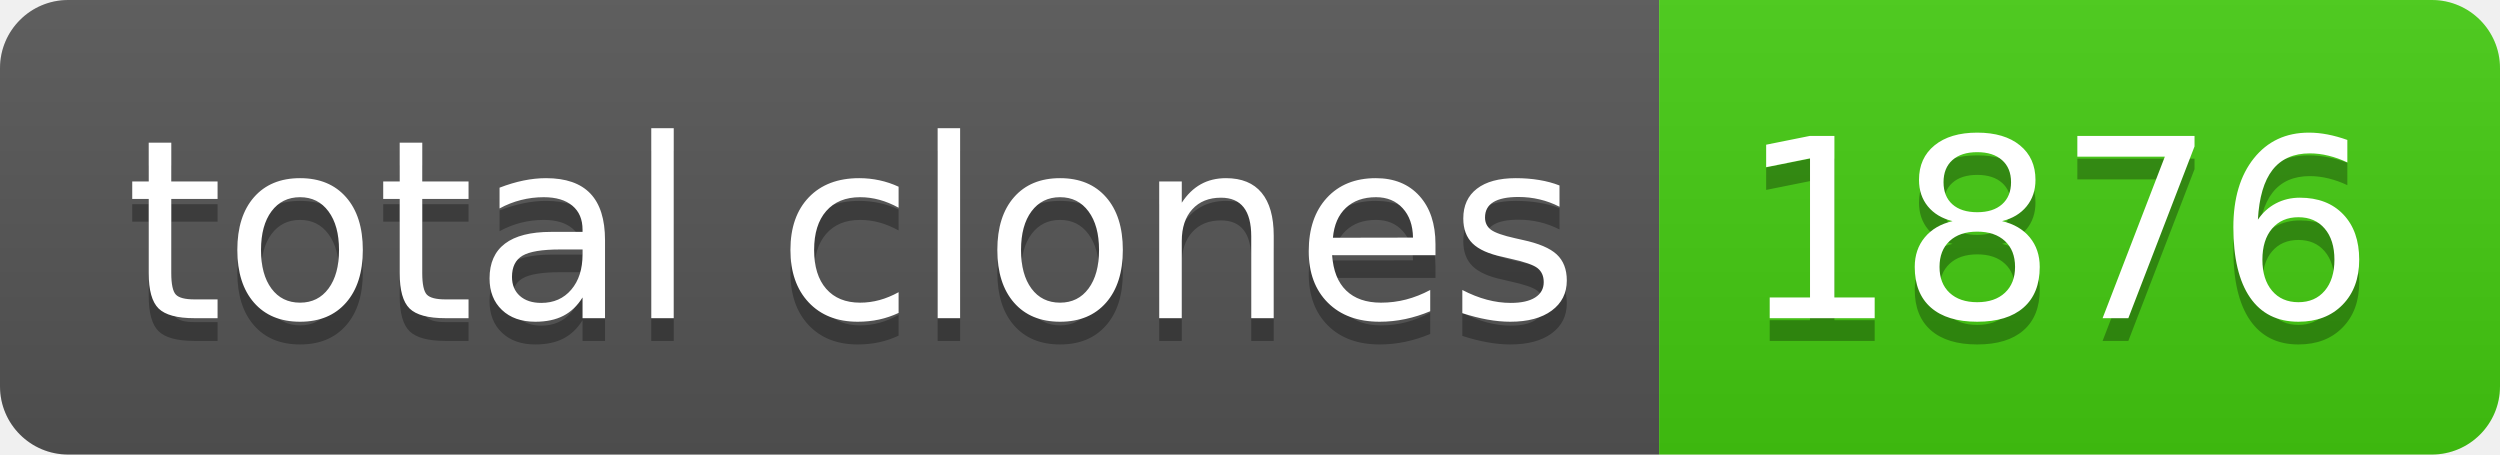
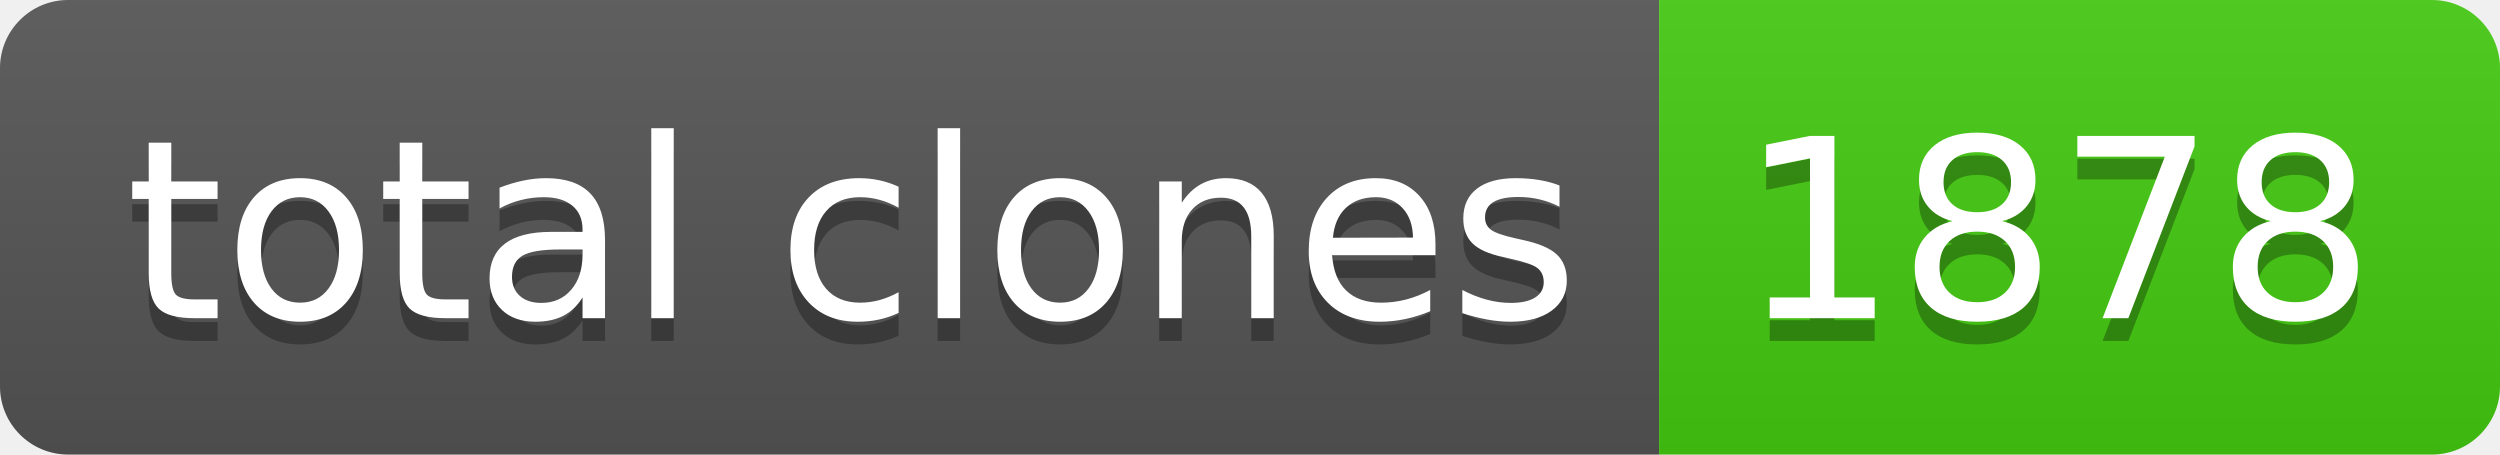
- <svg xmlns="http://www.w3.org/2000/svg" width="110" height="20" role="img" aria-label="total clones: 1876">
+ <svg xmlns="http://www.w3.org/2000/svg" width="110" height="20" role="img" aria-label="total clones: 1878">
  <linearGradient id="s" x2="0" y2="100%">
    <stop offset="0" stop-color="#bbb" stop-opacity=".1" />
    <stop offset="1" stop-opacity=".1" />
  </linearGradient>
  <clipPath id="r">
    <rect width="110" height="20" rx="3" fill="#fff" />
  </clipPath>
  <g clip-path="url(#r)">
    <rect width="73" height="20" fill="#555" />
    <rect x="73" width="37" height="20" fill="#4c1" />
    <rect width="110" height="20" fill="url(#s)" />
  </g>
  <g fill="#fff" text-anchor="middle" font-family="Verdana,Geneva,DejaVu Sans,sans-serif" text-rendering="geometricPrecision" font-size="110">
    <text aria-hidden="true" x="375" y="150" fill="#010101" fill-opacity=".3" transform="scale(.1)" textLength="630">total clones</text>
    <text x="375" y="140" transform="scale(.1)" fill="#fff" textLength="630">total clones</text>
-     <text aria-hidden="true" x="905" y="150" fill="#010101" fill-opacity=".3" transform="scale(.1)" textLength="270">1876</text>
-     <text x="905" y="140" transform="scale(.1)" fill="#fff" textLength="270">1876</text>
+     <text aria-hidden="true" x="905" y="150" fill="#010101" fill-opacity=".3" transform="scale(.1)" textLength="270">1878</text>
+     <text x="905" y="140" transform="scale(.1)" fill="#fff" textLength="270">1878</text>
  </g>
</svg>
